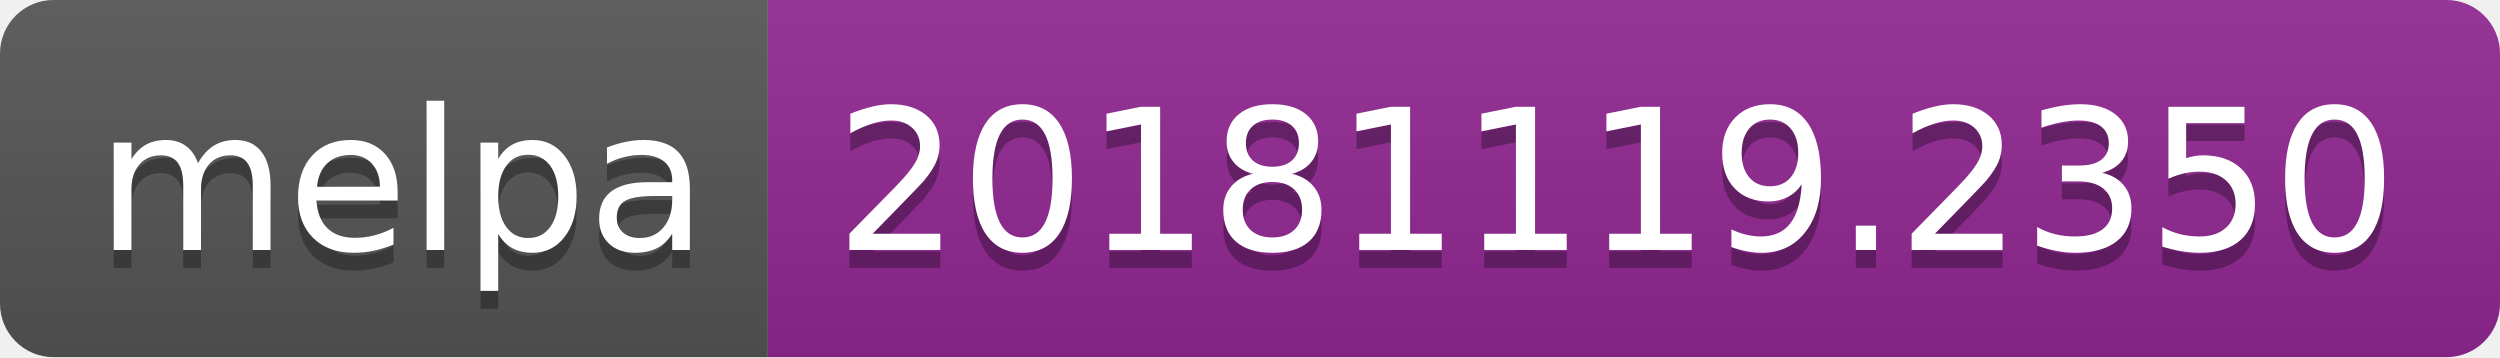
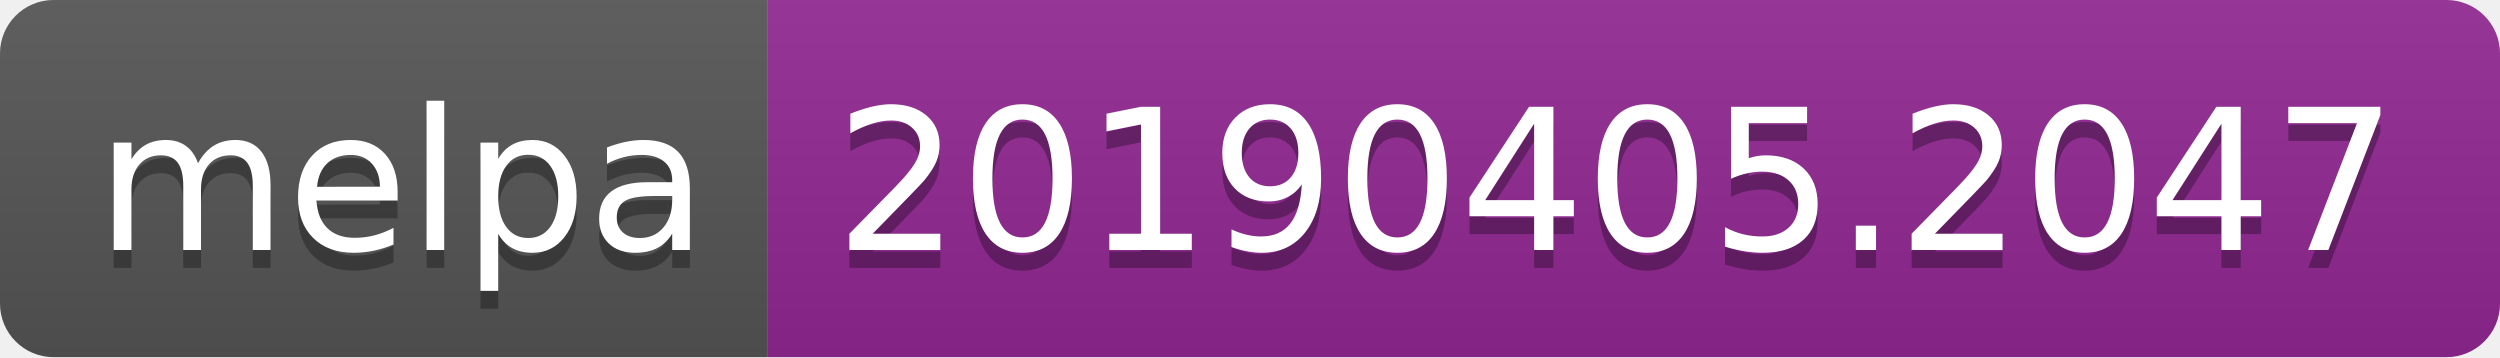
<svg xmlns="http://www.w3.org/2000/svg" width="140" height="20">
  <linearGradient id="b" x2="0" y2="100%">
    <stop offset="0" stop-color="#bbb" stop-opacity=".1" />
    <stop offset="1" stop-opacity=".1" />
  </linearGradient>
  <clipPath id="a">
    <rect width="140" height="20" rx="3" fill="#fff" />
  </clipPath>
  <g clip-path="url(#a)">
    <path fill="#555" d="M0 0h43v20H0z" />
    <path fill="#922793" d="M43 0h97v20H43z" />
    <path fill="url(#b)" d="M0 0h140v20H0z" />
  </g>
  <g fill="#fff" text-anchor="middle" font-family="DejaVu Sans,Verdana,Geneva,sans-serif" font-size="110">
    <text x="225" y="150" fill="#010101" fill-opacity=".3" transform="scale(.1)" textLength="330">melpa</text>
    <text x="225" y="140" transform="scale(.1)" textLength="330">melpa</text>
-     <text x="905" y="150" fill="#010101" fill-opacity=".3" transform="scale(.1)" textLength="870">20181119.2350</text>
-     <text x="905" y="140" transform="scale(.1)" textLength="870">20181119.2350</text>
+     <text x="905" y="150" fill="#010101" fill-opacity=".3" transform="scale(.1)" textLength="870">20190405.2047</text>
+     <text x="905" y="140" transform="scale(.1)" textLength="870">20190405.2047</text>
  </g>
</svg>
